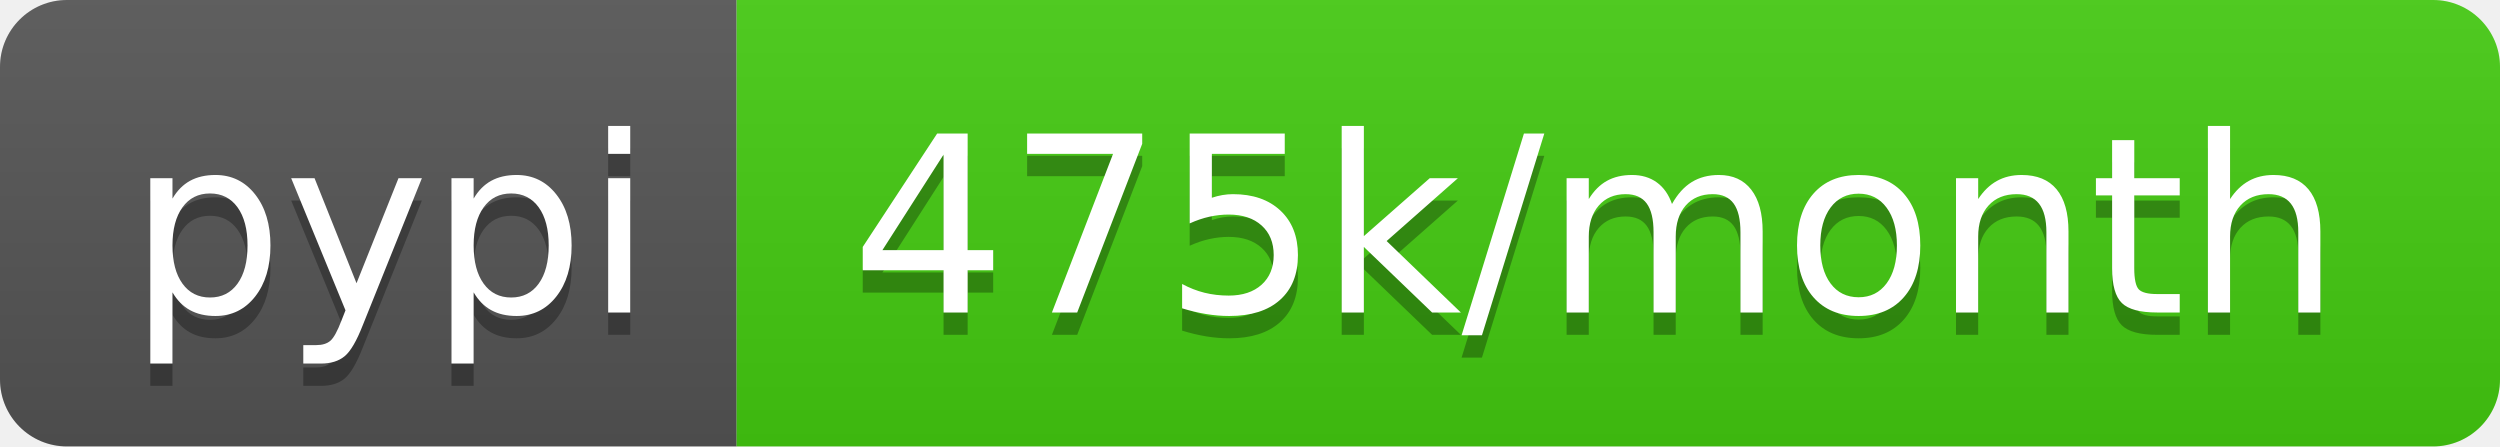
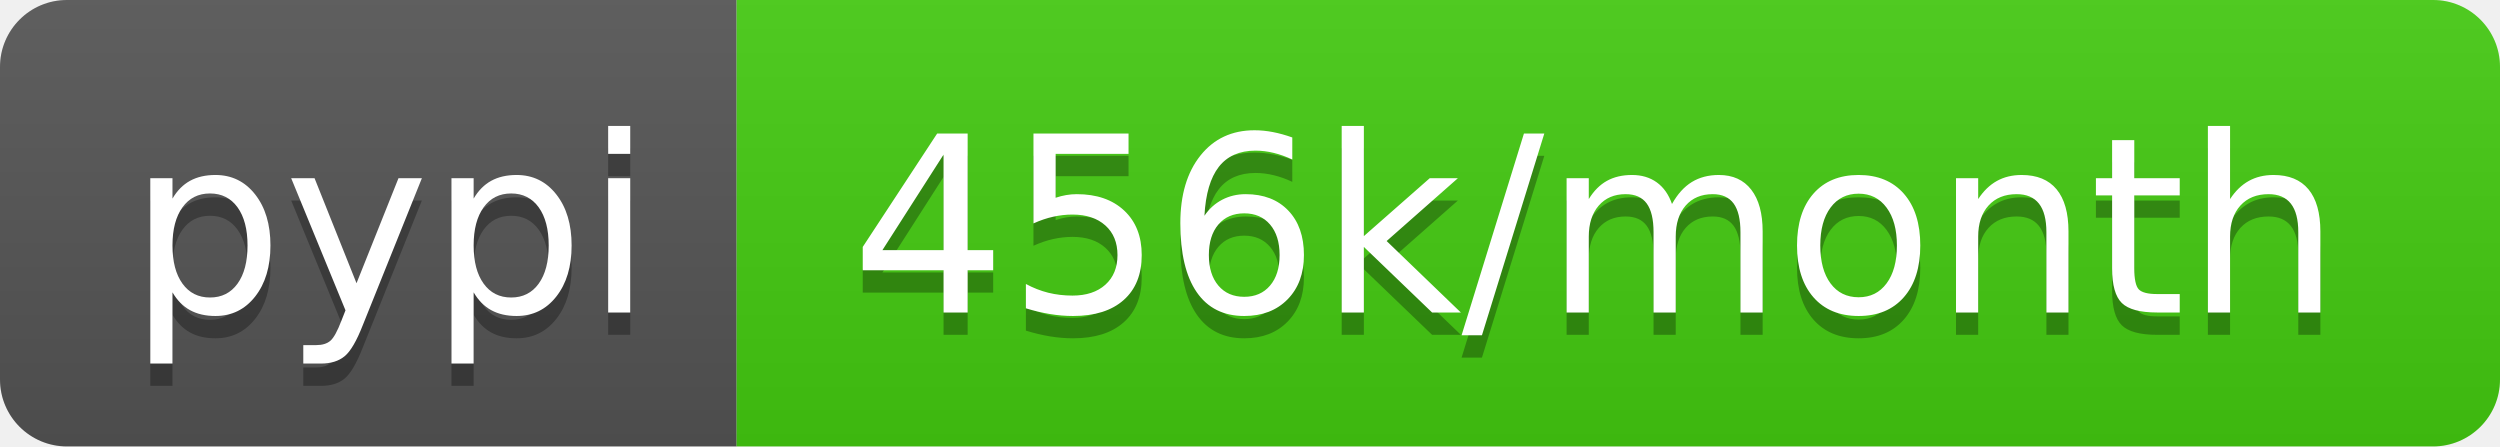
<svg xmlns="http://www.w3.org/2000/svg" width="112" height="20">
  <linearGradient id="b" x2="0" y2="100%">
    <stop offset="0" stop-color="#bbb" stop-opacity=".1" />
    <stop offset="1" stop-opacity=".1" />
  </linearGradient>
  <clipPath id="a">
    <rect width="112" height="20" rx="3" fill="#fff" />
  </clipPath>
  <g clip-path="url(#a)">
    <path fill="#555" d="M0 0h33v20H0z" />
    <path fill="#4c1" d="M33 0h79v20H33z" />
    <path fill="url(#b)" d="M0 0h112v20H0z" />
  </g>
  <g fill="#fff" text-anchor="middle" font-family="DejaVu Sans,Verdana,Geneva,sans-serif" font-size="110">
    <text x="175" y="150" fill="#010101" fill-opacity=".3" transform="scale(.1)" textLength="230">pypi</text>
    <text x="175" y="140" transform="scale(.1)" textLength="230">pypi</text>
-     <text x="715" y="150" fill="#010101" fill-opacity=".3" transform="scale(.1)" textLength="690">475k/month</text>
-     <text x="715" y="140" transform="scale(.1)" textLength="690">475k/month</text>
+     <text x="715" y="150" fill="#010101" fill-opacity=".3" transform="scale(.1)" textLength="690">456k/month</text>
+     <text x="715" y="140" transform="scale(.1)" textLength="690">456k/month</text>
  </g>
</svg>
